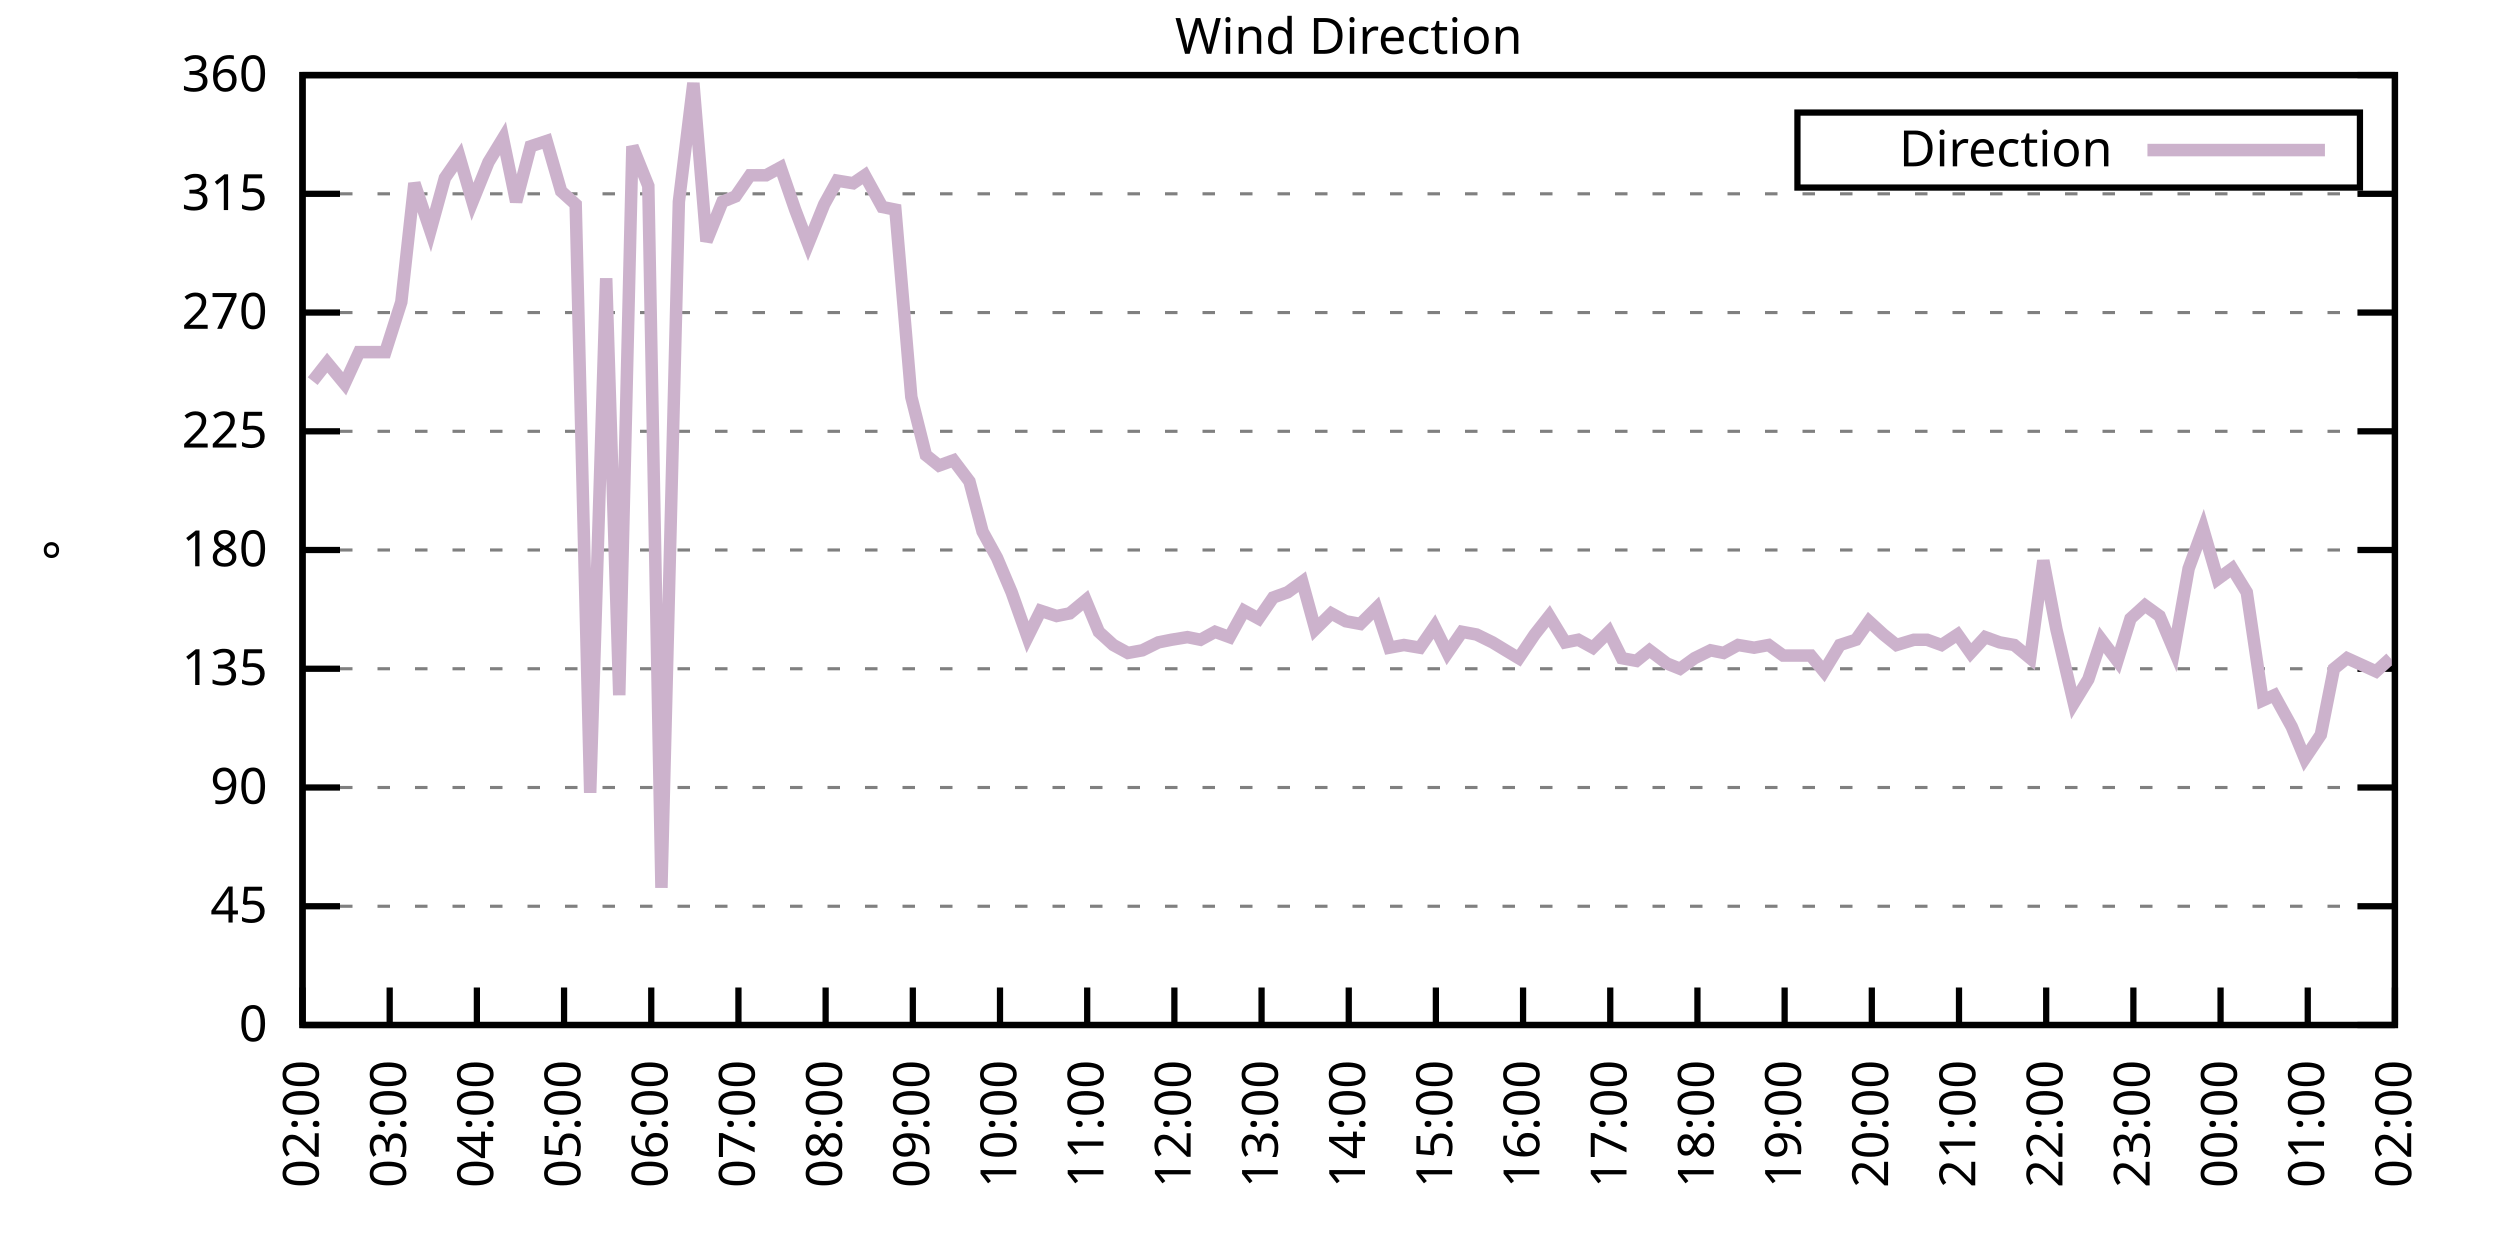
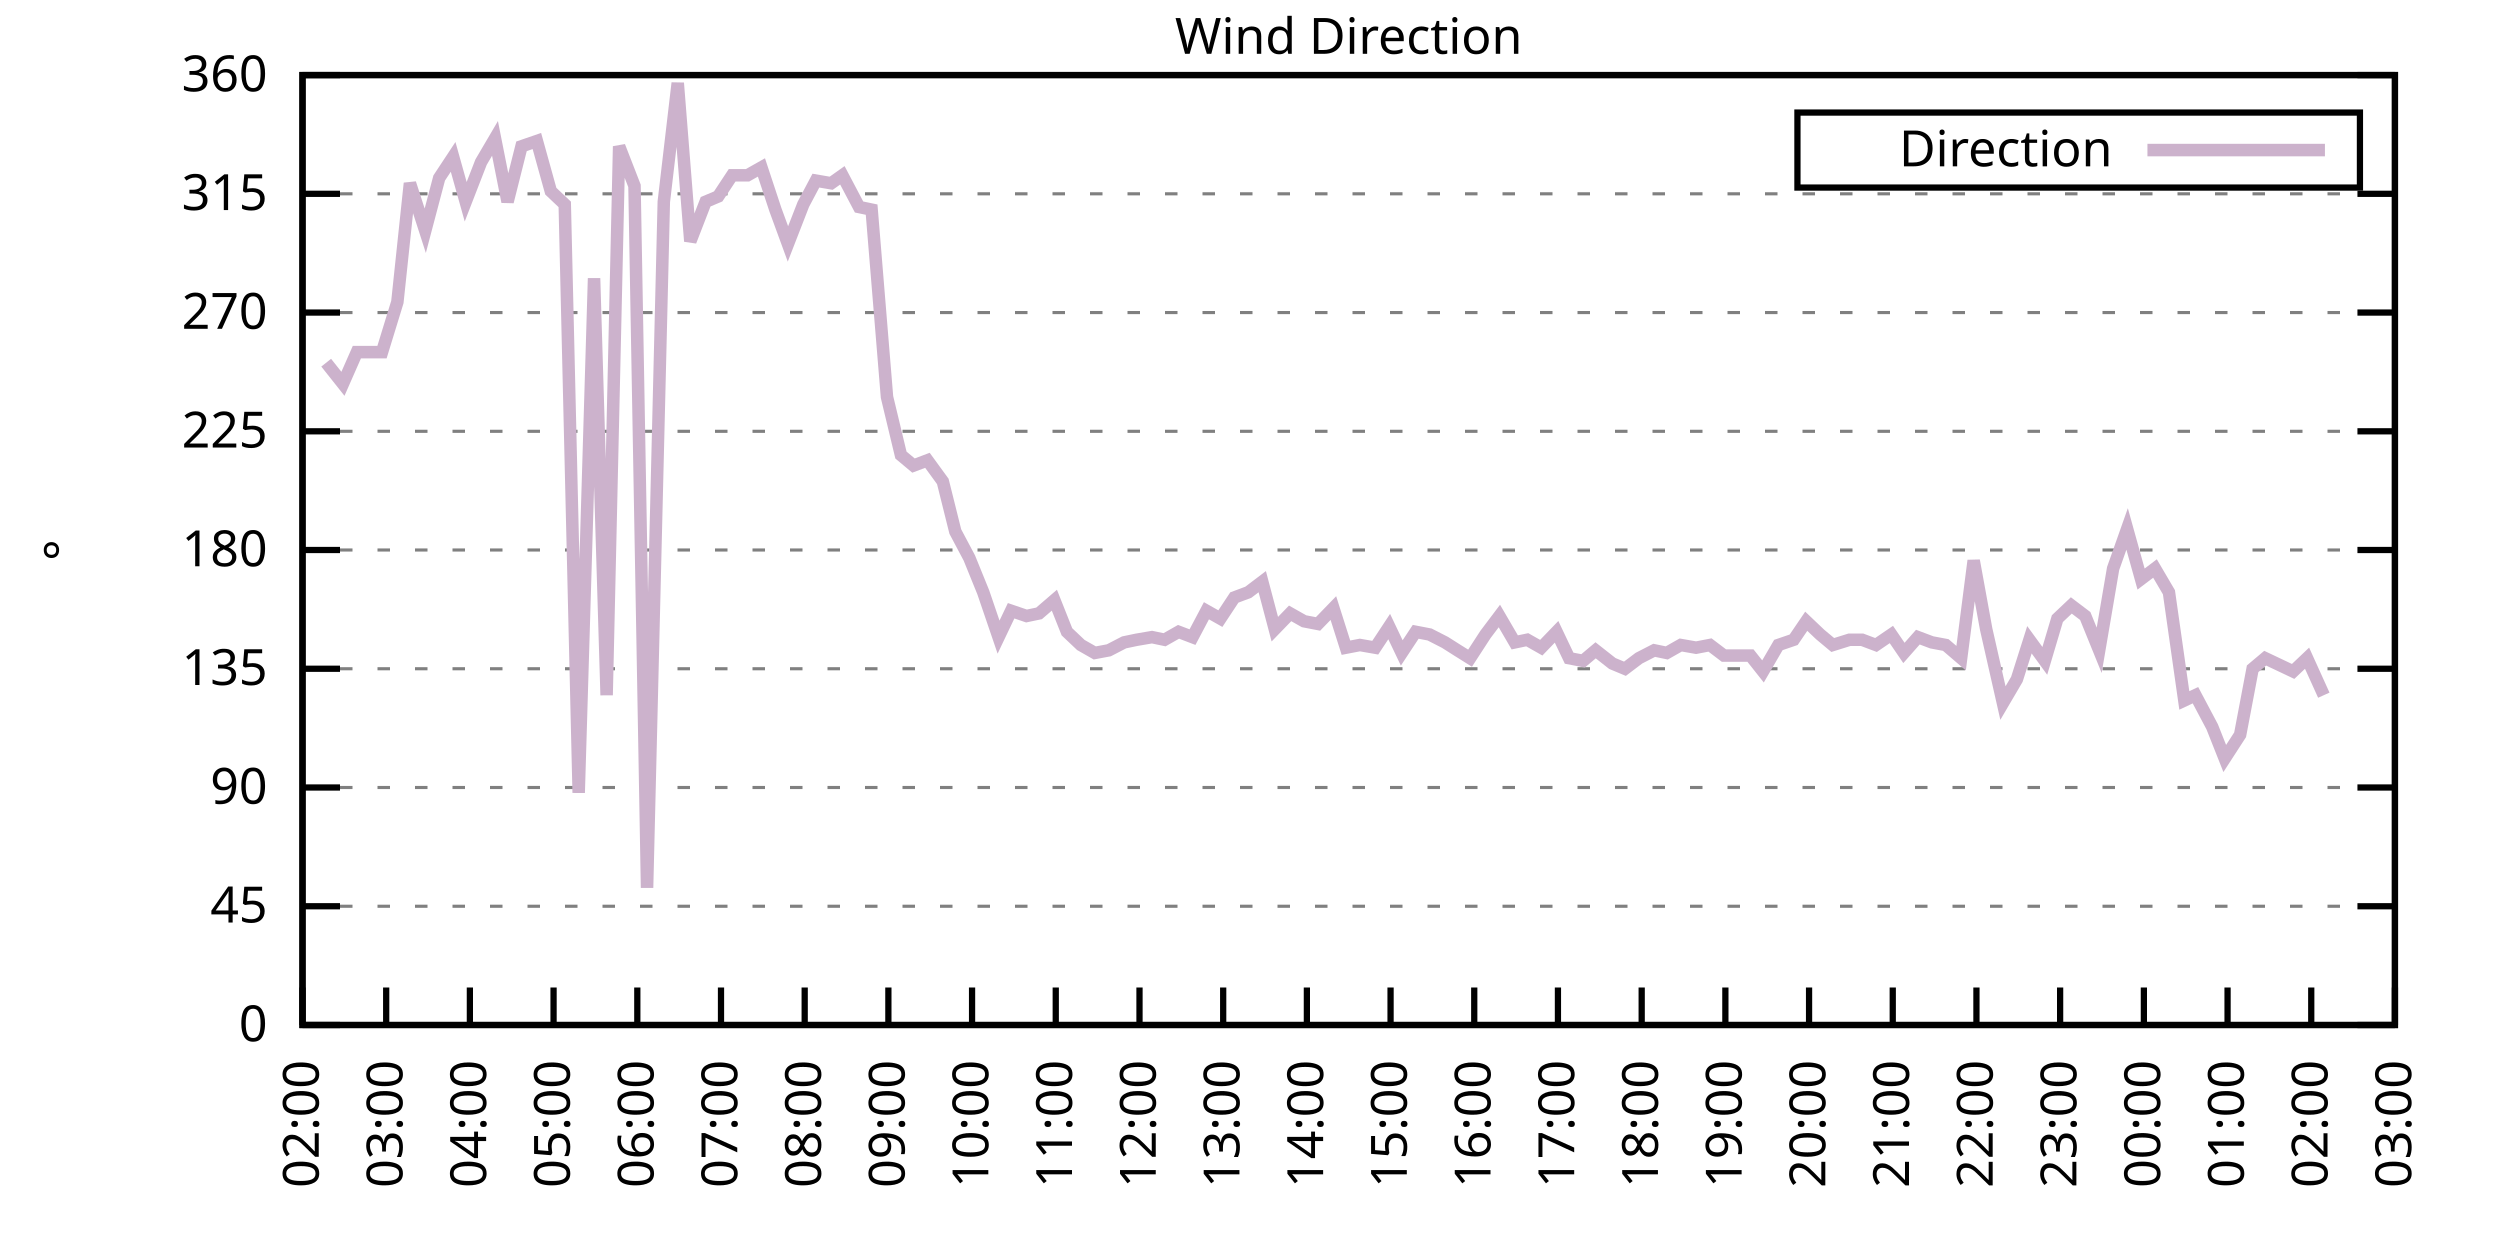
<svg xmlns="http://www.w3.org/2000/svg" xmlns:xlink="http://www.w3.org/1999/xlink" width="400" height="200" viewBox="0 0 400 200">
  <g id="gnuplot_canvas">
    <rect x="0" y="0" width="400" height="200" fill="none" />
    <defs>
      <circle id="gpDot" r="0.5" stroke-width="0.5" stroke="currentColor" />
      <path id="gpPt0" stroke-width="0.333" stroke="currentColor" d="M-1,0 h2 M0,-1 v2" />
      <path id="gpPt1" stroke-width="0.333" stroke="currentColor" d="M-1,-1 L1,1 M1,-1 L-1,1" />
      <path id="gpPt2" stroke-width="0.333" stroke="currentColor" d="M-1,0 L1,0 M0,-1 L0,1 M-1,-1 L1,1 M-1,1 L1,-1" />
      <rect id="gpPt3" stroke-width="0.333" stroke="currentColor" x="-1" y="-1" width="2" height="2" />
      <rect id="gpPt4" stroke-width="0.333" stroke="currentColor" fill="currentColor" x="-1" y="-1" width="2" height="2" />
      <circle id="gpPt5" stroke-width="0.333" stroke="currentColor" cx="0" cy="0" r="1" />
      <use xlink:href="#gpPt5" id="gpPt6" fill="currentColor" stroke="none" />
      <path id="gpPt7" stroke-width="0.333" stroke="currentColor" d="M0,-1.33 L-1.33,0.67 L1.33,0.67 z" />
      <use xlink:href="#gpPt7" id="gpPt8" fill="currentColor" stroke="none" />
      <use xlink:href="#gpPt7" id="gpPt9" stroke="currentColor" transform="rotate(180)" />
      <use xlink:href="#gpPt9" id="gpPt10" fill="currentColor" stroke="none" />
      <use xlink:href="#gpPt3" id="gpPt11" stroke="currentColor" transform="rotate(45)" />
      <use xlink:href="#gpPt11" id="gpPt12" fill="currentColor" stroke="none" />
      <path id="gpPt13" stroke-width="0.333" stroke="currentColor" d="M0,1.330 L1.265,0.411 L0.782,-1.067 L-0.782,-1.076 L-1.265,0.411 z" />
      <use xlink:href="#gpPt13" id="gpPt14" fill="currentColor" stroke="none" />
      <filter id="textbox" filterUnits="objectBoundingBox" x="0" y="0" height="1" width="1">
        <feFlood flood-color="white" flood-opacity="1" result="bgnd" />
        <feComposite in="SourceGraphic" in2="bgnd" operator="atop" />
      </filter>
      <filter id="greybox" filterUnits="objectBoundingBox" x="0" y="0" height="1" width="1">
        <feFlood flood-color="lightgrey" flood-opacity="1" result="grey" />
        <feComposite in="SourceGraphic" in2="grey" operator="atop" />
      </filter>
    </defs>
    <g fill="none" color="white" stroke="currentColor" stroke-width="1.00" stroke-linecap="butt" stroke-linejoin="miter">
</g>
    <g fill="none" color="black" stroke="currentColor" stroke-width="1.00" stroke-linecap="butt" stroke-linejoin="miter">
      <g stroke="none" shape-rendering="crispEdges">
        <polygon fill="rgb(255, 255, 255)" points="48.40,164.00 383.18,164.00 383.18,12.02 48.40,12.02 " />
      </g>
    </g>
    <g fill="none" color="black" stroke="currentColor" stroke-width="1.00" stroke-linecap="butt" stroke-linejoin="miter">
</g>
    <g fill="none" color="black" stroke="black" stroke-width="0.50" stroke-linecap="butt" stroke-linejoin="miter">
</g>
    <g fill="none" color="gray" stroke="currentColor" stroke-width="0.50" stroke-linecap="butt" stroke-linejoin="miter">
      <path stroke="gray" stroke-dasharray="2,4" class="gridline" d="M48.40,164.00 L383.19,164.00  " />
    </g>
    <g fill="none" color="gray" stroke="gray" stroke-width="1.00" stroke-linecap="butt" stroke-linejoin="miter">
</g>
    <g fill="none" color="black" stroke="currentColor" stroke-width="1.00" stroke-linecap="butt" stroke-linejoin="miter">
      <path stroke="black" d="M48.40,164.00 L54.40,164.00 M383.19,164.00 L377.19,164.00  " />
      <g transform="translate(42.80,166.60)" stroke="none" fill="black" font-family="Sans" font-size="8.00" text-anchor="end">
        <text>
          <tspan font-family="Sans"> 0</tspan>
        </text>
      </g>
    </g>
    <g fill="none" color="black" stroke="currentColor" stroke-width="1.00" stroke-linecap="butt" stroke-linejoin="miter">
</g>
    <g fill="none" color="black" stroke="black" stroke-width="0.50" stroke-linecap="butt" stroke-linejoin="miter">
</g>
    <g fill="none" color="gray" stroke="currentColor" stroke-width="0.50" stroke-linecap="butt" stroke-linejoin="miter">
      <path stroke="gray" stroke-dasharray="2,4" class="gridline" d="M48.40,145.00 L383.19,145.00  " />
    </g>
    <g fill="none" color="gray" stroke="gray" stroke-width="1.00" stroke-linecap="butt" stroke-linejoin="miter">
</g>
    <g fill="none" color="black" stroke="currentColor" stroke-width="1.00" stroke-linecap="butt" stroke-linejoin="miter">
      <path stroke="black" d="M48.40,145.00 L54.40,145.00 M383.19,145.00 L377.19,145.00  " />
      <g transform="translate(42.80,147.60)" stroke="none" fill="black" font-family="Sans" font-size="8.00" text-anchor="end">
        <text>
          <tspan font-family="Sans"> 45</tspan>
        </text>
      </g>
    </g>
    <g fill="none" color="black" stroke="currentColor" stroke-width="1.00" stroke-linecap="butt" stroke-linejoin="miter">
</g>
    <g fill="none" color="black" stroke="black" stroke-width="0.50" stroke-linecap="butt" stroke-linejoin="miter">
</g>
    <g fill="none" color="gray" stroke="currentColor" stroke-width="0.50" stroke-linecap="butt" stroke-linejoin="miter">
      <path stroke="gray" stroke-dasharray="2,4" class="gridline" d="M48.40,126.00 L383.19,126.00  " />
    </g>
    <g fill="none" color="gray" stroke="gray" stroke-width="1.00" stroke-linecap="butt" stroke-linejoin="miter">
</g>
    <g fill="none" color="black" stroke="currentColor" stroke-width="1.00" stroke-linecap="butt" stroke-linejoin="miter">
      <path stroke="black" d="M48.40,126.00 L54.40,126.00 M383.19,126.00 L377.19,126.00  " />
      <g transform="translate(42.80,128.60)" stroke="none" fill="black" font-family="Sans" font-size="8.00" text-anchor="end">
        <text>
          <tspan font-family="Sans"> 90</tspan>
        </text>
      </g>
    </g>
    <g fill="none" color="black" stroke="currentColor" stroke-width="1.00" stroke-linecap="butt" stroke-linejoin="miter">
</g>
    <g fill="none" color="black" stroke="black" stroke-width="0.50" stroke-linecap="butt" stroke-linejoin="miter">
</g>
    <g fill="none" color="gray" stroke="currentColor" stroke-width="0.50" stroke-linecap="butt" stroke-linejoin="miter">
      <path stroke="gray" stroke-dasharray="2,4" class="gridline" d="M48.40,107.00 L383.19,107.00  " />
    </g>
    <g fill="none" color="gray" stroke="gray" stroke-width="1.00" stroke-linecap="butt" stroke-linejoin="miter">
</g>
    <g fill="none" color="black" stroke="currentColor" stroke-width="1.00" stroke-linecap="butt" stroke-linejoin="miter">
      <path stroke="black" d="M48.40,107.00 L54.40,107.00 M383.19,107.00 L377.19,107.00  " />
      <g transform="translate(42.80,109.60)" stroke="none" fill="black" font-family="Sans" font-size="8.00" text-anchor="end">
        <text>
          <tspan font-family="Sans"> 135</tspan>
        </text>
      </g>
    </g>
    <g fill="none" color="black" stroke="currentColor" stroke-width="1.00" stroke-linecap="butt" stroke-linejoin="miter">
</g>
    <g fill="none" color="black" stroke="black" stroke-width="0.50" stroke-linecap="butt" stroke-linejoin="miter">
</g>
    <g fill="none" color="gray" stroke="currentColor" stroke-width="0.50" stroke-linecap="butt" stroke-linejoin="miter">
      <path stroke="gray" stroke-dasharray="2,4" class="gridline" d="M48.40,88.00 L383.19,88.00  " />
    </g>
    <g fill="none" color="gray" stroke="gray" stroke-width="1.00" stroke-linecap="butt" stroke-linejoin="miter">
</g>
    <g fill="none" color="black" stroke="currentColor" stroke-width="1.00" stroke-linecap="butt" stroke-linejoin="miter">
      <path stroke="black" d="M48.40,88.00 L54.40,88.00 M383.19,88.00 L377.19,88.00  " />
      <g transform="translate(42.80,90.60)" stroke="none" fill="black" font-family="Sans" font-size="8.00" text-anchor="end">
        <text>
          <tspan font-family="Sans"> 180</tspan>
        </text>
      </g>
    </g>
    <g fill="none" color="black" stroke="currentColor" stroke-width="1.00" stroke-linecap="butt" stroke-linejoin="miter">
</g>
    <g fill="none" color="black" stroke="black" stroke-width="0.50" stroke-linecap="butt" stroke-linejoin="miter">
</g>
    <g fill="none" color="gray" stroke="currentColor" stroke-width="0.50" stroke-linecap="butt" stroke-linejoin="miter">
      <path stroke="gray" stroke-dasharray="2,4" class="gridline" d="M48.40,69.01 L383.19,69.01  " />
    </g>
    <g fill="none" color="gray" stroke="gray" stroke-width="1.00" stroke-linecap="butt" stroke-linejoin="miter">
</g>
    <g fill="none" color="black" stroke="currentColor" stroke-width="1.00" stroke-linecap="butt" stroke-linejoin="miter">
      <path stroke="black" d="M48.40,69.01 L54.40,69.01 M383.19,69.01 L377.19,69.01  " />
      <g transform="translate(42.80,71.61)" stroke="none" fill="black" font-family="Sans" font-size="8.00" text-anchor="end">
        <text>
          <tspan font-family="Sans"> 225</tspan>
        </text>
      </g>
    </g>
    <g fill="none" color="black" stroke="currentColor" stroke-width="1.00" stroke-linecap="butt" stroke-linejoin="miter">
</g>
    <g fill="none" color="black" stroke="black" stroke-width="0.50" stroke-linecap="butt" stroke-linejoin="miter">
</g>
    <g fill="none" color="gray" stroke="currentColor" stroke-width="0.50" stroke-linecap="butt" stroke-linejoin="miter">
      <path stroke="gray" stroke-dasharray="2,4" class="gridline" d="M48.40,50.01 L383.19,50.01  " />
    </g>
    <g fill="none" color="gray" stroke="gray" stroke-width="1.00" stroke-linecap="butt" stroke-linejoin="miter">
</g>
    <g fill="none" color="black" stroke="currentColor" stroke-width="1.00" stroke-linecap="butt" stroke-linejoin="miter">
      <path stroke="black" d="M48.40,50.01 L54.40,50.01 M383.19,50.01 L377.19,50.01  " />
      <g transform="translate(42.80,52.61)" stroke="none" fill="black" font-family="Sans" font-size="8.00" text-anchor="end">
        <text>
          <tspan font-family="Sans"> 270</tspan>
        </text>
      </g>
    </g>
    <g fill="none" color="black" stroke="currentColor" stroke-width="1.00" stroke-linecap="butt" stroke-linejoin="miter">
</g>
    <g fill="none" color="black" stroke="black" stroke-width="0.50" stroke-linecap="butt" stroke-linejoin="miter">
</g>
    <g fill="none" color="gray" stroke="currentColor" stroke-width="0.50" stroke-linecap="butt" stroke-linejoin="miter">
      <path stroke="gray" stroke-dasharray="2,4" class="gridline" d="M48.40,31.01 L383.19,31.01  " />
    </g>
    <g fill="none" color="gray" stroke="gray" stroke-width="1.00" stroke-linecap="butt" stroke-linejoin="miter">
</g>
    <g fill="none" color="black" stroke="currentColor" stroke-width="1.00" stroke-linecap="butt" stroke-linejoin="miter">
      <path stroke="black" d="M48.40,31.01 L54.40,31.01 M383.19,31.01 L377.19,31.01  " />
      <g transform="translate(42.80,33.61)" stroke="none" fill="black" font-family="Sans" font-size="8.00" text-anchor="end">
        <text>
          <tspan font-family="Sans"> 315</tspan>
        </text>
      </g>
    </g>
    <g fill="none" color="black" stroke="currentColor" stroke-width="1.00" stroke-linecap="butt" stroke-linejoin="miter">
</g>
    <g fill="none" color="black" stroke="black" stroke-width="0.50" stroke-linecap="butt" stroke-linejoin="miter">
</g>
    <g fill="none" color="gray" stroke="currentColor" stroke-width="0.50" stroke-linecap="butt" stroke-linejoin="miter">
      <path stroke="gray" stroke-dasharray="2,4" class="gridline" d="M48.40,12.01 L383.19,12.01  " />
    </g>
    <g fill="none" color="gray" stroke="gray" stroke-width="1.00" stroke-linecap="butt" stroke-linejoin="miter">
</g>
    <g fill="none" color="black" stroke="currentColor" stroke-width="1.00" stroke-linecap="butt" stroke-linejoin="miter">
      <path stroke="black" d="M48.40,12.01 L54.40,12.01 M383.19,12.01 L377.19,12.01  " />
      <g transform="translate(42.80,14.61)" stroke="none" fill="black" font-family="Sans" font-size="8.00" text-anchor="end">
        <text>
          <tspan font-family="Sans"> 360</tspan>
        </text>
      </g>
    </g>
    <g fill="none" color="black" stroke="currentColor" stroke-width="1.00" stroke-linecap="butt" stroke-linejoin="miter">
      <path stroke="black" d="M48.40,164.00 L48.40,158.00  " />
      <g transform="translate(51.00,169.60) rotate(270.00)" stroke="none" fill="black" font-family="Sans" font-size="8.00" text-anchor="end">
        <text>
          <tspan font-family="Sans">02:00</tspan>
        </text>
      </g>
    </g>
    <g fill="none" color="black" stroke="currentColor" stroke-width="1.00" stroke-linecap="butt" stroke-linejoin="miter">
-       <path stroke="black" d="M62.35,164.00 L62.35,158.00  " />
-       <g transform="translate(64.95,169.60) rotate(270.00)" stroke="none" fill="black" font-family="Sans" font-size="8.00" text-anchor="end">
+       <path stroke="black" d="M61.79,164.00 L61.79,158.00  " />
+       <g transform="translate(64.39,169.60) rotate(270.00)" stroke="none" fill="black" font-family="Sans" font-size="8.00" text-anchor="end">
        <text>
          <tspan font-family="Sans">03:00</tspan>
        </text>
      </g>
    </g>
    <g fill="none" color="black" stroke="currentColor" stroke-width="1.00" stroke-linecap="butt" stroke-linejoin="miter">
-       <path stroke="black" d="M76.30,164.00 L76.30,158.00  " />
-       <g transform="translate(78.90,169.60) rotate(270.00)" stroke="none" fill="black" font-family="Sans" font-size="8.00" text-anchor="end">
+       <path stroke="black" d="M75.18,164.00 L75.18,158.00  " />
+       <g transform="translate(77.78,169.60) rotate(270.00)" stroke="none" fill="black" font-family="Sans" font-size="8.00" text-anchor="end">
        <text>
          <tspan font-family="Sans">04:00</tspan>
        </text>
      </g>
    </g>
    <g fill="none" color="black" stroke="currentColor" stroke-width="1.00" stroke-linecap="butt" stroke-linejoin="miter">
-       <path stroke="black" d="M90.25,164.00 L90.25,158.00  " />
-       <g transform="translate(92.85,169.60) rotate(270.00)" stroke="none" fill="black" font-family="Sans" font-size="8.00" text-anchor="end">
+       <path stroke="black" d="M88.57,164.00 L88.57,158.00  " />
+       <g transform="translate(91.17,169.60) rotate(270.00)" stroke="none" fill="black" font-family="Sans" font-size="8.00" text-anchor="end">
        <text>
          <tspan font-family="Sans">05:00</tspan>
        </text>
      </g>
    </g>
    <g fill="none" color="black" stroke="currentColor" stroke-width="1.00" stroke-linecap="butt" stroke-linejoin="miter">
-       <path stroke="black" d="M104.20,164.00 L104.20,158.00  " />
-       <g transform="translate(106.80,169.60) rotate(270.00)" stroke="none" fill="black" font-family="Sans" font-size="8.00" text-anchor="end">
+       <path stroke="black" d="M101.97,164.00 L101.97,158.00  " />
+       <g transform="translate(104.57,169.60) rotate(270.00)" stroke="none" fill="black" font-family="Sans" font-size="8.00" text-anchor="end">
        <text>
          <tspan font-family="Sans">06:00</tspan>
        </text>
      </g>
    </g>
    <g fill="none" color="black" stroke="currentColor" stroke-width="1.00" stroke-linecap="butt" stroke-linejoin="miter">
-       <path stroke="black" d="M118.15,164.00 L118.15,158.00  " />
-       <g transform="translate(120.75,169.60) rotate(270.00)" stroke="none" fill="black" font-family="Sans" font-size="8.00" text-anchor="end">
+       <path stroke="black" d="M115.36,164.00 L115.36,158.00  " />
+       <g transform="translate(117.96,169.60) rotate(270.00)" stroke="none" fill="black" font-family="Sans" font-size="8.00" text-anchor="end">
        <text>
          <tspan font-family="Sans">07:00</tspan>
        </text>
      </g>
    </g>
    <g fill="none" color="black" stroke="currentColor" stroke-width="1.00" stroke-linecap="butt" stroke-linejoin="miter">
-       <path stroke="black" d="M132.10,164.00 L132.10,158.00  " />
-       <g transform="translate(134.70,169.60) rotate(270.00)" stroke="none" fill="black" font-family="Sans" font-size="8.00" text-anchor="end">
+       <path stroke="black" d="M128.75,164.00 L128.75,158.00  " />
+       <g transform="translate(131.35,169.60) rotate(270.00)" stroke="none" fill="black" font-family="Sans" font-size="8.00" text-anchor="end">
        <text>
          <tspan font-family="Sans">08:00</tspan>
        </text>
      </g>
    </g>
    <g fill="none" color="black" stroke="currentColor" stroke-width="1.00" stroke-linecap="butt" stroke-linejoin="miter">
-       <path stroke="black" d="M146.05,164.00 L146.05,158.00  " />
-       <g transform="translate(148.65,169.60) rotate(270.00)" stroke="none" fill="black" font-family="Sans" font-size="8.00" text-anchor="end">
+       <path stroke="black" d="M142.14,164.00 L142.14,158.00  " />
+       <g transform="translate(144.74,169.60) rotate(270.00)" stroke="none" fill="black" font-family="Sans" font-size="8.00" text-anchor="end">
        <text>
          <tspan font-family="Sans">09:00</tspan>
        </text>
      </g>
    </g>
    <g fill="none" color="black" stroke="currentColor" stroke-width="1.00" stroke-linecap="butt" stroke-linejoin="miter">
-       <path stroke="black" d="M160.00,164.00 L160.00,158.00  " />
-       <g transform="translate(162.60,169.60) rotate(270.00)" stroke="none" fill="black" font-family="Sans" font-size="8.00" text-anchor="end">
+       <path stroke="black" d="M155.53,164.00 L155.53,158.00  " />
+       <g transform="translate(158.13,169.60) rotate(270.00)" stroke="none" fill="black" font-family="Sans" font-size="8.00" text-anchor="end">
        <text>
          <tspan font-family="Sans">10:00</tspan>
        </text>
      </g>
    </g>
    <g fill="none" color="black" stroke="currentColor" stroke-width="1.00" stroke-linecap="butt" stroke-linejoin="miter">
-       <path stroke="black" d="M173.95,164.00 L173.95,158.00  " />
-       <g transform="translate(176.55,169.60) rotate(270.00)" stroke="none" fill="black" font-family="Sans" font-size="8.00" text-anchor="end">
+       <path stroke="black" d="M168.92,164.00 L168.92,158.00  " />
+       <g transform="translate(171.52,169.60) rotate(270.00)" stroke="none" fill="black" font-family="Sans" font-size="8.00" text-anchor="end">
        <text>
          <tspan font-family="Sans">11:00</tspan>
        </text>
      </g>
    </g>
    <g fill="none" color="black" stroke="currentColor" stroke-width="1.00" stroke-linecap="butt" stroke-linejoin="miter">
-       <path stroke="black" d="M187.90,164.00 L187.90,158.00  " />
-       <g transform="translate(190.50,169.60) rotate(270.00)" stroke="none" fill="black" font-family="Sans" font-size="8.00" text-anchor="end">
+       <path stroke="black" d="M182.32,164.00 L182.32,158.00  " />
+       <g transform="translate(184.92,169.60) rotate(270.00)" stroke="none" fill="black" font-family="Sans" font-size="8.00" text-anchor="end">
        <text>
          <tspan font-family="Sans">12:00</tspan>
        </text>
      </g>
    </g>
    <g fill="none" color="black" stroke="currentColor" stroke-width="1.00" stroke-linecap="butt" stroke-linejoin="miter">
-       <path stroke="black" d="M201.85,164.00 L201.85,158.00  " />
-       <g transform="translate(204.45,169.60) rotate(270.00)" stroke="none" fill="black" font-family="Sans" font-size="8.00" text-anchor="end">
+       <path stroke="black" d="M195.71,164.00 L195.71,158.00  " />
+       <g transform="translate(198.31,169.60) rotate(270.00)" stroke="none" fill="black" font-family="Sans" font-size="8.00" text-anchor="end">
        <text>
          <tspan font-family="Sans">13:00</tspan>
        </text>
      </g>
    </g>
    <g fill="none" color="black" stroke="currentColor" stroke-width="1.00" stroke-linecap="butt" stroke-linejoin="miter">
-       <path stroke="black" d="M215.80,164.00 L215.80,158.00  " />
-       <g transform="translate(218.40,169.60) rotate(270.00)" stroke="none" fill="black" font-family="Sans" font-size="8.00" text-anchor="end">
+       <path stroke="black" d="M209.10,164.00 L209.10,158.00  " />
+       <g transform="translate(211.70,169.60) rotate(270.00)" stroke="none" fill="black" font-family="Sans" font-size="8.00" text-anchor="end">
        <text>
          <tspan font-family="Sans">14:00</tspan>
        </text>
      </g>
    </g>
    <g fill="none" color="black" stroke="currentColor" stroke-width="1.00" stroke-linecap="butt" stroke-linejoin="miter">
-       <path stroke="black" d="M229.74,164.00 L229.74,158.00  " />
-       <g transform="translate(232.34,169.60) rotate(270.00)" stroke="none" fill="black" font-family="Sans" font-size="8.00" text-anchor="end">
+       <path stroke="black" d="M222.49,164.00 L222.49,158.00  " />
+       <g transform="translate(225.09,169.60) rotate(270.00)" stroke="none" fill="black" font-family="Sans" font-size="8.00" text-anchor="end">
        <text>
          <tspan font-family="Sans">15:00</tspan>
        </text>
      </g>
    </g>
    <g fill="none" color="black" stroke="currentColor" stroke-width="1.00" stroke-linecap="butt" stroke-linejoin="miter">
-       <path stroke="black" d="M243.69,164.00 L243.69,158.00  " />
-       <g transform="translate(246.29,169.60) rotate(270.00)" stroke="none" fill="black" font-family="Sans" font-size="8.00" text-anchor="end">
+       <path stroke="black" d="M235.88,164.00 L235.88,158.00  " />
+       <g transform="translate(238.48,169.60) rotate(270.00)" stroke="none" fill="black" font-family="Sans" font-size="8.00" text-anchor="end">
        <text>
          <tspan font-family="Sans">16:00</tspan>
        </text>
      </g>
    </g>
    <g fill="none" color="black" stroke="currentColor" stroke-width="1.00" stroke-linecap="butt" stroke-linejoin="miter">
-       <path stroke="black" d="M257.64,164.00 L257.64,158.00  " />
-       <g transform="translate(260.24,169.60) rotate(270.00)" stroke="none" fill="black" font-family="Sans" font-size="8.00" text-anchor="end">
+       <path stroke="black" d="M249.27,164.00 L249.27,158.00  " />
+       <g transform="translate(251.87,169.60) rotate(270.00)" stroke="none" fill="black" font-family="Sans" font-size="8.00" text-anchor="end">
        <text>
          <tspan font-family="Sans">17:00</tspan>
        </text>
      </g>
    </g>
    <g fill="none" color="black" stroke="currentColor" stroke-width="1.00" stroke-linecap="butt" stroke-linejoin="miter">
-       <path stroke="black" d="M271.59,164.00 L271.59,158.00  " />
-       <g transform="translate(274.19,169.60) rotate(270.00)" stroke="none" fill="black" font-family="Sans" font-size="8.00" text-anchor="end">
+       <path stroke="black" d="M262.67,164.00 L262.67,158.00  " />
+       <g transform="translate(265.27,169.60) rotate(270.00)" stroke="none" fill="black" font-family="Sans" font-size="8.00" text-anchor="end">
        <text>
          <tspan font-family="Sans">18:00</tspan>
        </text>
      </g>
    </g>
    <g fill="none" color="black" stroke="currentColor" stroke-width="1.00" stroke-linecap="butt" stroke-linejoin="miter">
-       <path stroke="black" d="M285.54,164.00 L285.54,158.00  " />
-       <g transform="translate(288.14,169.60) rotate(270.00)" stroke="none" fill="black" font-family="Sans" font-size="8.00" text-anchor="end">
+       <path stroke="black" d="M276.06,164.00 L276.06,158.00  " />
+       <g transform="translate(278.66,169.60) rotate(270.00)" stroke="none" fill="black" font-family="Sans" font-size="8.00" text-anchor="end">
        <text>
          <tspan font-family="Sans">19:00</tspan>
        </text>
      </g>
    </g>
    <g fill="none" color="black" stroke="currentColor" stroke-width="1.00" stroke-linecap="butt" stroke-linejoin="miter">
-       <path stroke="black" d="M299.49,164.00 L299.49,158.00  " />
-       <g transform="translate(302.09,169.60) rotate(270.00)" stroke="none" fill="black" font-family="Sans" font-size="8.00" text-anchor="end">
+       <path stroke="black" d="M289.45,164.00 L289.45,158.00  " />
+       <g transform="translate(292.05,169.60) rotate(270.00)" stroke="none" fill="black" font-family="Sans" font-size="8.00" text-anchor="end">
        <text>
          <tspan font-family="Sans">20:00</tspan>
        </text>
      </g>
    </g>
    <g fill="none" color="black" stroke="currentColor" stroke-width="1.00" stroke-linecap="butt" stroke-linejoin="miter">
-       <path stroke="black" d="M313.44,164.00 L313.44,158.00  " />
-       <g transform="translate(316.04,169.60) rotate(270.00)" stroke="none" fill="black" font-family="Sans" font-size="8.00" text-anchor="end">
+       <path stroke="black" d="M302.84,164.00 L302.84,158.00  " />
+       <g transform="translate(305.44,169.60) rotate(270.00)" stroke="none" fill="black" font-family="Sans" font-size="8.00" text-anchor="end">
        <text>
          <tspan font-family="Sans">21:00</tspan>
        </text>
      </g>
    </g>
    <g fill="none" color="black" stroke="currentColor" stroke-width="1.00" stroke-linecap="butt" stroke-linejoin="miter">
-       <path stroke="black" d="M327.39,164.00 L327.39,158.00  " />
-       <g transform="translate(329.99,169.60) rotate(270.00)" stroke="none" fill="black" font-family="Sans" font-size="8.00" text-anchor="end">
+       <path stroke="black" d="M316.23,164.00 L316.23,158.00  " />
+       <g transform="translate(318.83,169.60) rotate(270.00)" stroke="none" fill="black" font-family="Sans" font-size="8.00" text-anchor="end">
        <text>
          <tspan font-family="Sans">22:00</tspan>
        </text>
      </g>
    </g>
    <g fill="none" color="black" stroke="currentColor" stroke-width="1.00" stroke-linecap="butt" stroke-linejoin="miter">
-       <path stroke="black" d="M341.34,164.00 L341.34,158.00  " />
-       <g transform="translate(343.94,169.60) rotate(270.00)" stroke="none" fill="black" font-family="Sans" font-size="8.00" text-anchor="end">
+       <path stroke="black" d="M329.62,164.00 L329.62,158.00  " />
+       <g transform="translate(332.22,169.60) rotate(270.00)" stroke="none" fill="black" font-family="Sans" font-size="8.00" text-anchor="end">
        <text>
          <tspan font-family="Sans">23:00</tspan>
        </text>
      </g>
    </g>
    <g fill="none" color="black" stroke="currentColor" stroke-width="1.00" stroke-linecap="butt" stroke-linejoin="miter">
-       <path stroke="black" d="M355.29,164.00 L355.29,158.00  " />
-       <g transform="translate(357.89,169.60) rotate(270.00)" stroke="none" fill="black" font-family="Sans" font-size="8.00" text-anchor="end">
+       <path stroke="black" d="M343.02,164.00 L343.02,158.00  " />
+       <g transform="translate(345.62,169.60) rotate(270.00)" stroke="none" fill="black" font-family="Sans" font-size="8.00" text-anchor="end">
        <text>
          <tspan font-family="Sans">00:00</tspan>
        </text>
      </g>
    </g>
    <g fill="none" color="black" stroke="currentColor" stroke-width="1.00" stroke-linecap="butt" stroke-linejoin="miter">
-       <path stroke="black" d="M369.24,164.00 L369.24,158.00  " />
-       <g transform="translate(371.84,169.60) rotate(270.00)" stroke="none" fill="black" font-family="Sans" font-size="8.00" text-anchor="end">
+       <path stroke="black" d="M356.41,164.00 L356.41,158.00  " />
+       <g transform="translate(359.01,169.60) rotate(270.00)" stroke="none" fill="black" font-family="Sans" font-size="8.00" text-anchor="end">
        <text>
          <tspan font-family="Sans">01:00</tspan>
+         </text>
+       </g>
+     </g>
+     <g fill="none" color="black" stroke="currentColor" stroke-width="1.00" stroke-linecap="butt" stroke-linejoin="miter">
+       <path stroke="black" d="M369.80,164.00 L369.80,158.00  " />
+       <g transform="translate(372.40,169.60) rotate(270.00)" stroke="none" fill="black" font-family="Sans" font-size="8.00" text-anchor="end">
+         <text>
+           <tspan font-family="Sans">02:00</tspan>
        </text>
      </g>
    </g>
    <g fill="none" color="black" stroke="currentColor" stroke-width="1.00" stroke-linecap="butt" stroke-linejoin="miter">
      <path stroke="black" d="M383.19,164.00 L383.19,158.00  " />
      <g transform="translate(385.79,169.60) rotate(270.00)" stroke="none" fill="black" font-family="Sans" font-size="8.00" text-anchor="end">
        <text>
-           <tspan font-family="Sans">02:00</tspan>
+           <tspan font-family="Sans">03:00</tspan>
        </text>
      </g>
    </g>
    <g fill="none" color="black" stroke="currentColor" stroke-width="1.00" stroke-linecap="butt" stroke-linejoin="miter">
</g>
    <g fill="none" color="black" stroke="currentColor" stroke-width="1.00" stroke-linecap="butt" stroke-linejoin="miter">
      <path stroke="black" d="M48.40,12.01 L48.40,164.00 L383.19,164.00 L383.19,12.01 L48.40,12.01 Z  " />
    </g>
    <g fill="none" color="black" stroke="currentColor" stroke-width="1.00" stroke-linecap="butt" stroke-linejoin="miter">
</g>
    <g fill="none" color="black" stroke="currentColor" stroke-width="1.00" stroke-linecap="butt" stroke-linejoin="miter">
      <path stroke="black" d="M287.59,30.01 L287.59,18.01 L377.59,18.01 L377.59,30.01 L287.59,30.01 Z  " />
    </g>
    <g id="Wind_direction_plot_1">
      <g fill="none" color="white" stroke="black" stroke-width="2.00" stroke-linecap="butt" stroke-linejoin="miter">
</g>
      <g fill="none" color="black" stroke="currentColor" stroke-width="2.00" stroke-linecap="butt" stroke-linejoin="miter">
        <g transform="translate(337.99,26.61)" stroke="none" fill="black" font-family="Sans" font-size="8.00" text-anchor="end">
          <text>
            <tspan font-family="Sans">Direction</tspan>
          </text>
        </g>
      </g>
      <g fill="none" color="black" stroke="currentColor" stroke-width="2.00" stroke-linecap="butt" stroke-linejoin="miter">
-         <path stroke="rgb(204, 178, 204)" d="M343.59,24.01 L371.99,24.01 M50.03,60.98 L52.35,58.03 L55.14,61.41 L57.47,56.34 L59.33,56.34 L61.65,56.34   L64.21,48.32 L66.30,29.32 L68.86,36.92 L71.18,28.48 L73.51,25.10 L75.60,32.28 L78.16,25.94 L80.48,22.14   L82.58,32.28 L84.90,23.41 L87.46,22.56 L89.78,30.59 L92.11,32.70 L94.43,126.85 L96.99,44.52 L99.08,111.23   L101.18,23.41 L103.73,29.74 L105.83,142.05 L108.62,32.28 L110.94,13.28 L113.03,38.61 L115.59,32.28 L117.68,31.43   L120.01,28.05 L122.57,28.05 L124.89,26.79 L127.22,33.54 L129.31,39.03 L131.87,32.70 L133.96,28.90 L136.51,29.32   L138.37,28.05 L141.16,33.12 L143.26,33.54 L145.81,63.52 L148.14,72.81 L150.23,74.49 L152.56,73.65 L155.11,77.03   L157.21,85.05 L159.53,89.27 L161.86,94.76 L164.41,101.94 L166.51,97.72 L169.06,98.56 L171.16,98.14 L173.71,96.03   L175.81,101.09 L178.13,103.20 L180.46,104.47 L182.78,104.05 L185.34,102.78 L187.43,102.36 L189.99,101.94 L192.08,102.36   L194.41,101.09 L196.73,101.94 L199.06,97.72 L201.38,98.98 L203.71,95.60 L206.03,94.76 L208.36,93.07 L210.45,100.67   L213.01,98.14 L215.33,99.40 L217.65,99.83 L220.21,97.29 L222.30,103.63 L224.63,103.20 L227.19,103.63 L229.51,100.25   L231.60,104.47 L233.93,101.09 L236.25,101.52 L238.81,102.78 L240.90,104.05 L243.00,105.31 L245.55,101.52 L247.88,98.56   L250.44,102.78 L252.53,102.36 L254.85,103.63 L257.41,101.09 L259.50,105.31 L261.83,105.74 L263.92,104.05 L266.71,106.16   L268.80,107.00 L271.13,105.31 L273.69,104.05 L275.78,104.47 L278.10,103.20 L280.66,103.63 L282.99,103.20 L285.31,104.89   L289.73,104.89 L291.82,107.43 L294.38,103.20 L296.94,102.36 L299.03,99.40 L301.35,101.52 L303.44,103.20 L306.23,102.36   L308.33,102.36 L310.65,103.20 L313.21,101.52 L315.30,104.47 L317.63,101.94 L319.95,102.78 L322.28,103.20 L324.83,105.31   L326.93,89.69 L329.02,100.67 L331.81,112.49 L334.13,108.69 L336.23,102.36 L338.78,105.74 L340.88,98.98 L343.20,96.87   L345.53,98.56 L347.85,104.05 L350.18,90.96 L352.50,84.63 L354.83,92.65 L357.15,90.96 L359.48,94.76 L362.03,112.07   L363.89,111.23 L366.68,116.29 L368.78,121.36 L371.33,117.56 L373.43,107.00 L375.52,105.31 L378.31,106.58 L380.17,107.43   L382.49,105.31  " />
+         <path stroke="rgb(204, 178, 204)" d="M343.59,24.01 L371.99,24.01 M52.19,58.03 L54.87,61.41 L57.10,56.34 L58.89,56.34 L61.12,56.34 L63.58,48.32   L65.59,29.32 L68.04,36.92 L70.27,28.48 L72.50,25.10 L74.51,32.28 L76.97,25.94 L79.20,22.14 L81.21,32.28   L83.44,23.41 L85.90,22.56 L88.13,30.59 L90.36,32.70 L92.59,126.85 L95.05,44.52 L97.06,111.23 L99.06,23.41   L101.52,29.74 L103.53,142.05 L106.21,32.28 L108.44,13.28 L110.45,38.61 L112.90,32.28 L114.91,31.43 L117.14,28.05   L119.60,28.05 L121.83,26.79 L124.06,33.54 L126.07,39.03 L128.53,32.70 L130.54,28.90 L132.99,29.32 L134.78,28.05   L137.45,33.12 L139.46,33.54 L141.92,63.52 L144.15,72.81 L146.16,74.49 L148.39,73.65 L150.85,77.03 L152.85,85.05   L155.09,89.27 L157.32,94.76 L159.77,101.94 L161.78,97.72 L164.24,98.56 L166.25,98.14 L168.70,96.03 L170.71,101.09   L172.94,103.20 L175.17,104.47 L177.41,104.05 L179.86,102.78 L181.87,102.36 L184.32,101.94 L186.33,102.36 L188.57,101.09   L190.80,101.94 L193.03,97.72 L195.26,98.98 L197.49,95.60 L199.73,94.76 L201.96,93.07 L203.97,100.67 L206.42,98.14   L208.65,99.40 L210.88,99.83 L213.34,97.29 L215.35,103.63 L217.58,103.20 L220.04,103.63 L222.27,100.25 L224.28,104.47   L226.51,101.09 L228.74,101.52 L231.20,102.78 L233.20,104.05 L235.21,105.31 L237.67,101.52 L239.90,98.56 L242.36,102.78   L244.36,102.36 L246.60,103.63 L249.05,101.09 L251.06,105.31 L253.29,105.74 L255.30,104.05 L257.98,106.16 L259.99,107.00   L262.22,105.31 L264.67,104.05 L266.68,104.47 L268.92,103.20 L271.37,103.63 L273.60,103.20 L275.83,104.89 L280.07,104.89   L282.08,107.43 L284.54,103.20 L286.99,102.36 L289.00,99.40 L291.23,101.52 L293.24,103.20 L295.92,102.36 L297.93,102.36   L300.16,103.20 L302.62,101.52 L304.63,104.47 L306.86,101.94 L309.09,102.78 L311.32,103.20 L313.78,105.31 L315.79,89.69   L317.79,100.67 L320.47,112.49 L322.70,108.69 L324.71,102.36 L327.17,105.74 L329.18,98.98 L331.41,96.87 L333.64,98.56   L335.87,104.05 L338.10,90.96 L340.34,84.63 L342.57,92.65 L344.80,90.96 L347.03,94.76 L349.49,112.07 L351.27,111.23   L353.95,116.29 L355.96,121.36 L358.42,117.56 L360.42,107.00 L362.43,105.31 L365.11,106.58 L366.90,107.43 L369.13,105.31   L371.81,111.23  " />
      </g>
    </g>
    <g fill="none" color="black" stroke="currentColor" stroke-width="2.00" stroke-linecap="butt" stroke-linejoin="miter">
</g>
    <g fill="none" color="black" stroke="black" stroke-width="1.00" stroke-linecap="butt" stroke-linejoin="miter">
</g>
    <g fill="none" color="black" stroke="currentColor" stroke-width="1.00" stroke-linecap="butt" stroke-linejoin="miter">
      <path stroke="black" d="M48.40,12.01 L48.40,164.00 L383.19,164.00 L383.19,12.01 L48.40,12.01 Z  " />
      <g transform="translate(12.80,88.01) rotate(270.00)" stroke="none" fill="black" font-family="Sans" font-size="8.00" text-anchor="middle">
        <text>
          <tspan font-family="Sans">°</tspan>
        </text>
      </g>
    </g>
    <g fill="none" color="black" stroke="currentColor" stroke-width="1.00" stroke-linecap="butt" stroke-linejoin="miter">
</g>
    <g fill="none" color="black" stroke="currentColor" stroke-width="1.00" stroke-linecap="butt" stroke-linejoin="miter">
      <g transform="translate(215.79,8.61)" stroke="none" fill="black" font-family="Sans" font-size="8.00" text-anchor="middle">
        <text>
          <tspan font-family="Sans">Wind Direction</tspan>
        </text>
      </g>
    </g>
    <g fill="none" color="black" stroke="currentColor" stroke-width="1.00" stroke-linecap="butt" stroke-linejoin="miter">
</g>
  </g>
</svg>
